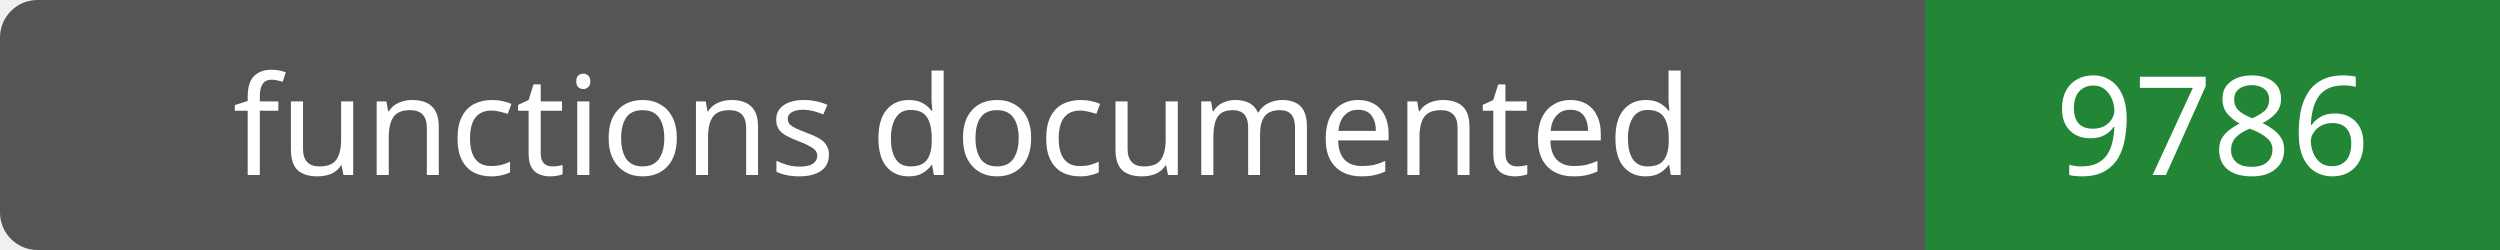
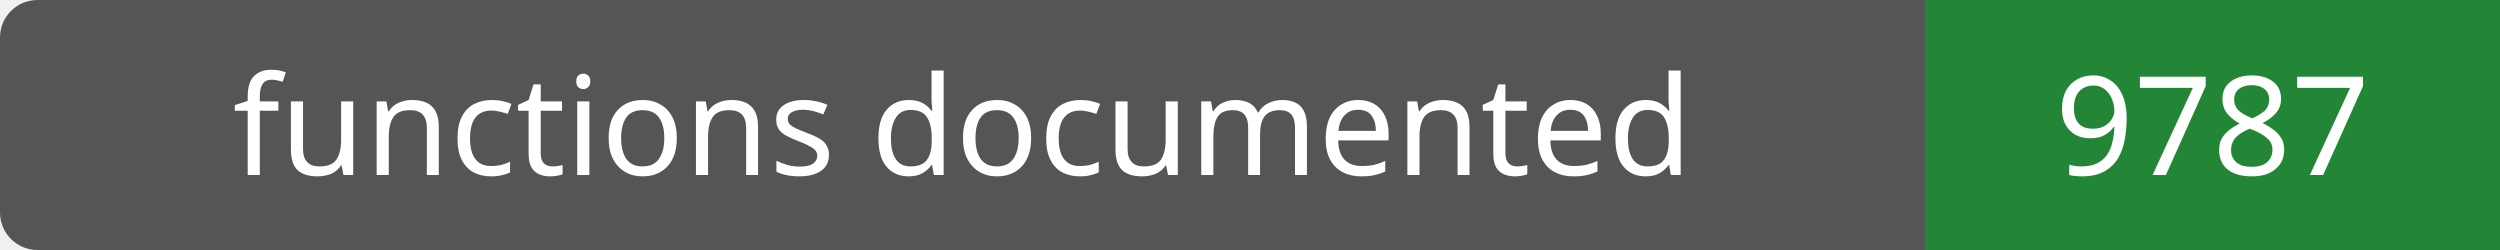
- <svg xmlns="http://www.w3.org/2000/svg" width="200" height="20" role="img" aria-label="functions documented: 9786">
+ <svg xmlns="http://www.w3.org/2000/svg" width="200" height="20" role="img" aria-label="functions documented: 9787">
  <rect width="200" height="20" rx="3" fill="#555" />
  <path fill="#238636" d="M154 0h46v20H154z" />
  <g fill="#fff" text-anchor="middle" font-family="Verdana,sans-serif" font-size="11">
    <text x="77.0" y="14">functions documented</text>
-     <text x="177.0" y="14">9786</text>
+     <text x="177.0" y="14">9787</text>
  </g>
</svg>
